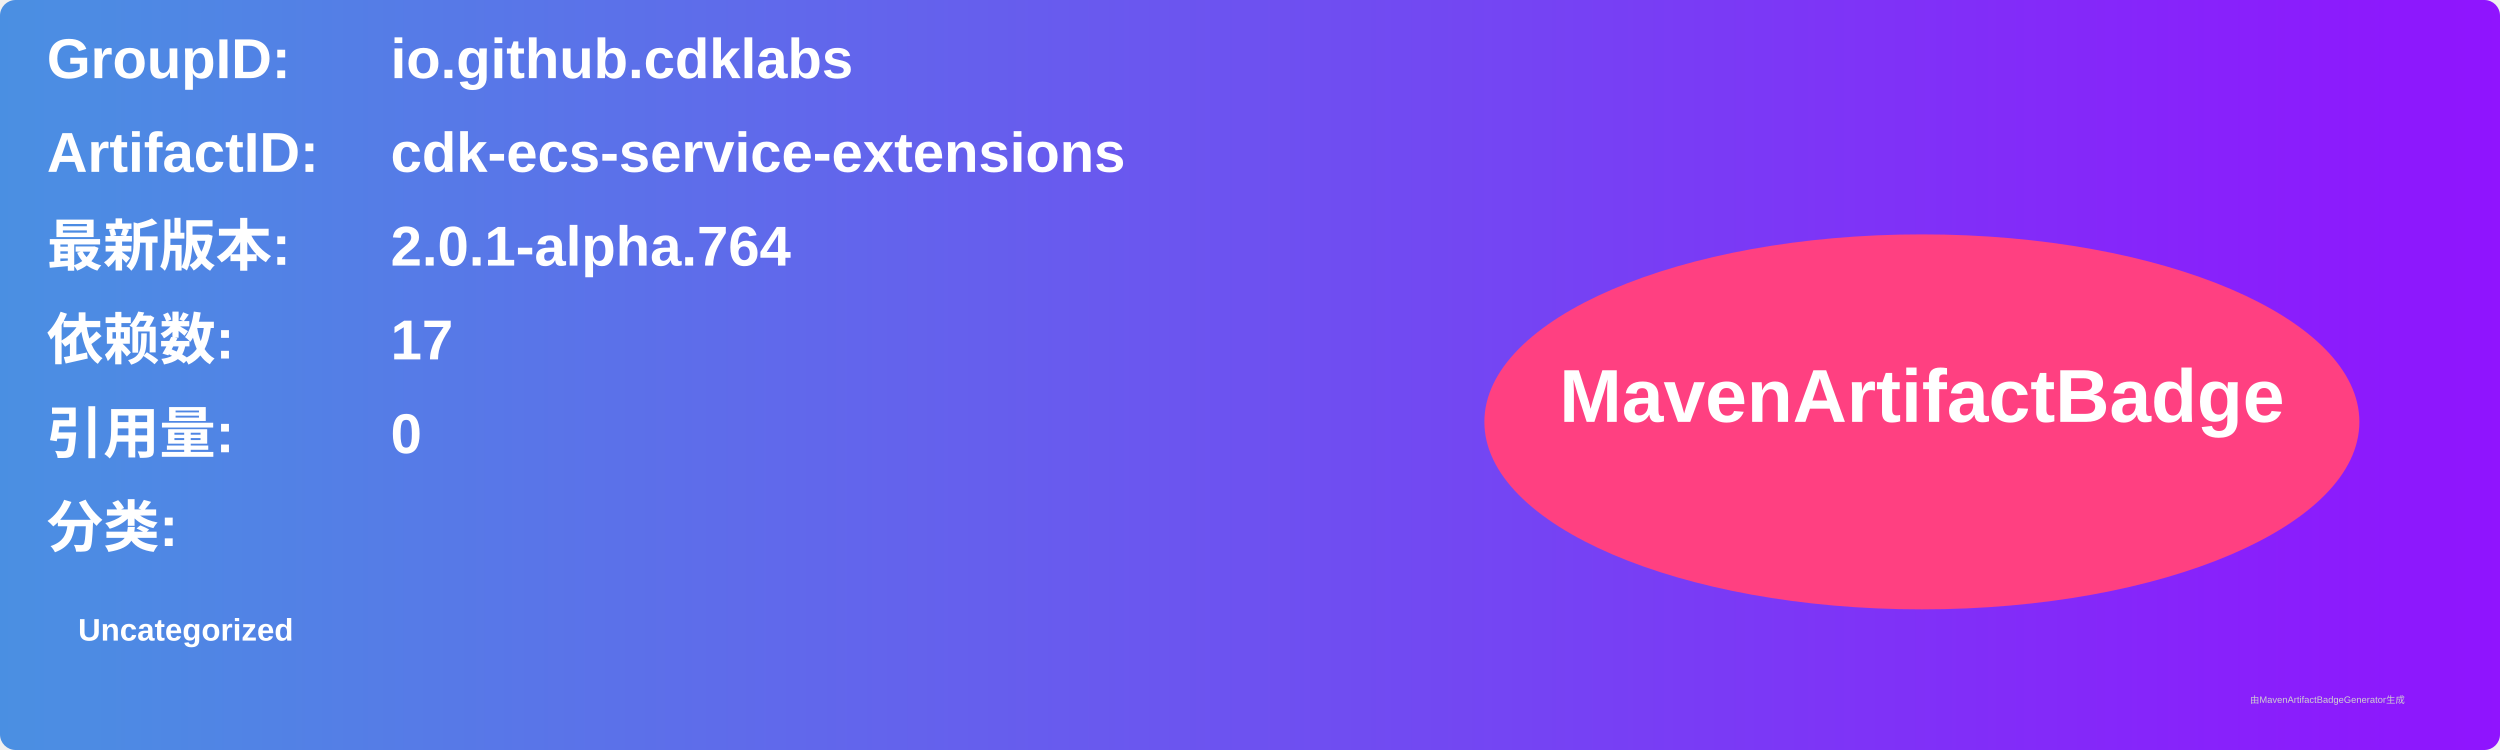
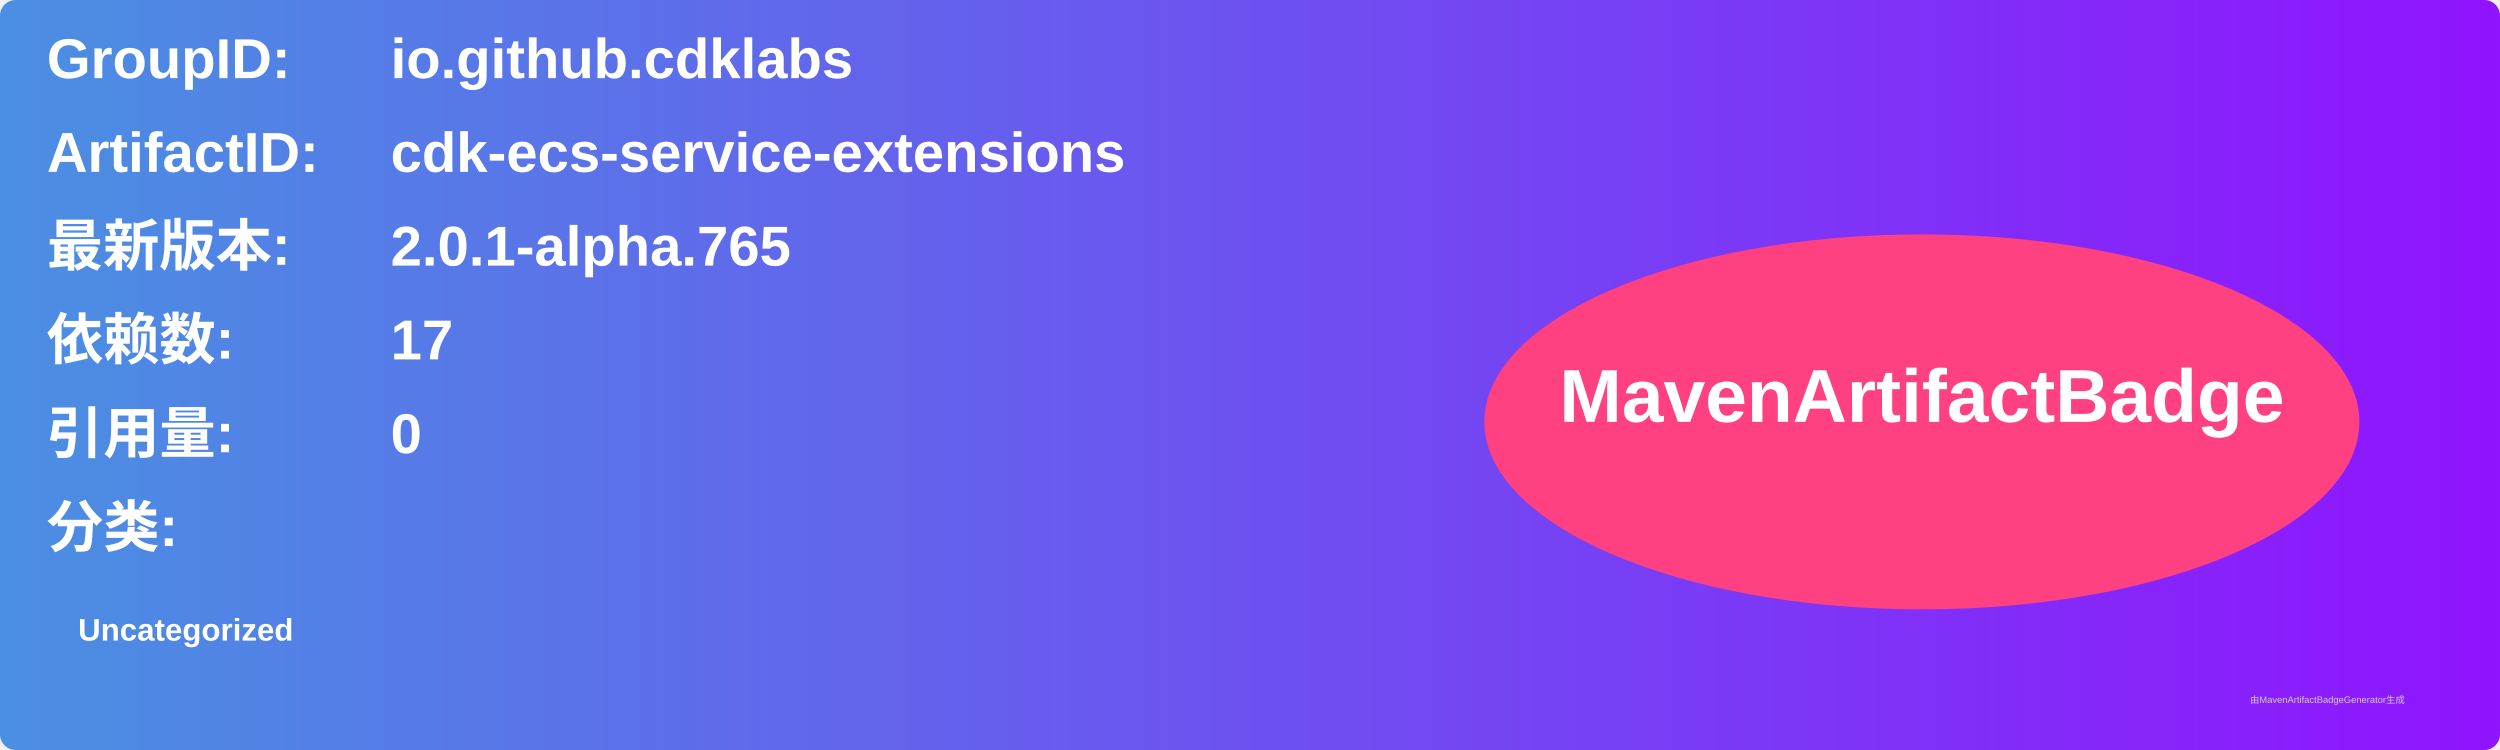
<svg xmlns="http://www.w3.org/2000/svg" width="800" height="240" viewBox="0 0 800 240">
  <linearGradient id="grad" x1="0%" y1="0%" x2="100%" y2="0%">
    <stop offset="0%" stop-color="#4a90e2" />
    <stop offset="100%" stop-color="#9013fe" />
  </linearGradient>
  <rect width="100%" height="100%" rx="5" ry="5" fill="url(#grad)" />
  <g transform="translate(15, 15)">
    <text x="0" y="10" font-family="Arial" font-size="18" fill="white" font-weight="bold" width="260">GroupID:</text>
    <text x="110" y="10" font-family="Arial" font-size="18" fill="white" font-weight="bold" width="460">io.github.cdklabs</text>
    <text x="0" y="40" font-family="Arial" font-size="18" fill="white" font-weight="bold" width="260">ArtifactID:</text>
    <text x="110" y="40" font-family="Arial" font-size="18" fill="white" font-weight="bold" width="460">cdk-ecs-service-extensions</text>
    <text x="0" y="70" font-family="Arial" font-size="18" fill="white" font-weight="bold">最新版本:</text>
    <text x="110" y="70" font-family="Arial" font-size="18" fill="white" font-weight="bold">
-       <tspan font-weight="bold">2.0.1-alpha.764</tspan>
+       <tspan font-weight="bold">2.0.1-alpha.765</tspan>
    </text>
    <text x="0" y="100" font-family="Arial" font-size="18" fill="white" font-weight="bold">依赖数: </text>
    <text x="110" y="100" font-family="Arial" font-size="18" fill="white">
      <tspan font-weight="bold">17</tspan>
    </text>
    <text x="0" y="130" font-family="Arial" font-size="18" fill="white" font-weight="bold">引用量: </text>
    <text x="110" y="130" font-family="Arial" font-size="18" fill="white">
      <tspan font-weight="bold">0</tspan>
    </text>
    <text x="0" y="160" font-family="Arial" font-size="18" fill="white" font-weight="bold">分类:</text>
    <text x="10" y="190" font-family="Arial" font-size="10" fill="white">
      <tspan font-weight="bold">Uncategorized</tspan>
    </text>
    <ellipse cx="600" cy="120" rx="140" ry="60" fill="#ff4081" />
    <text x="600" y="120" text-anchor="middle" font-family="Arial" font-size="24" fill="white" font-weight="bold">MavenArtifactBadge</text>
  </g>
  <text x="720" y="225" font-family="Arial" font-size="3" fill="#d0d0d0">由MavenArtifactBadgeGenerator生成</text>
</svg>
